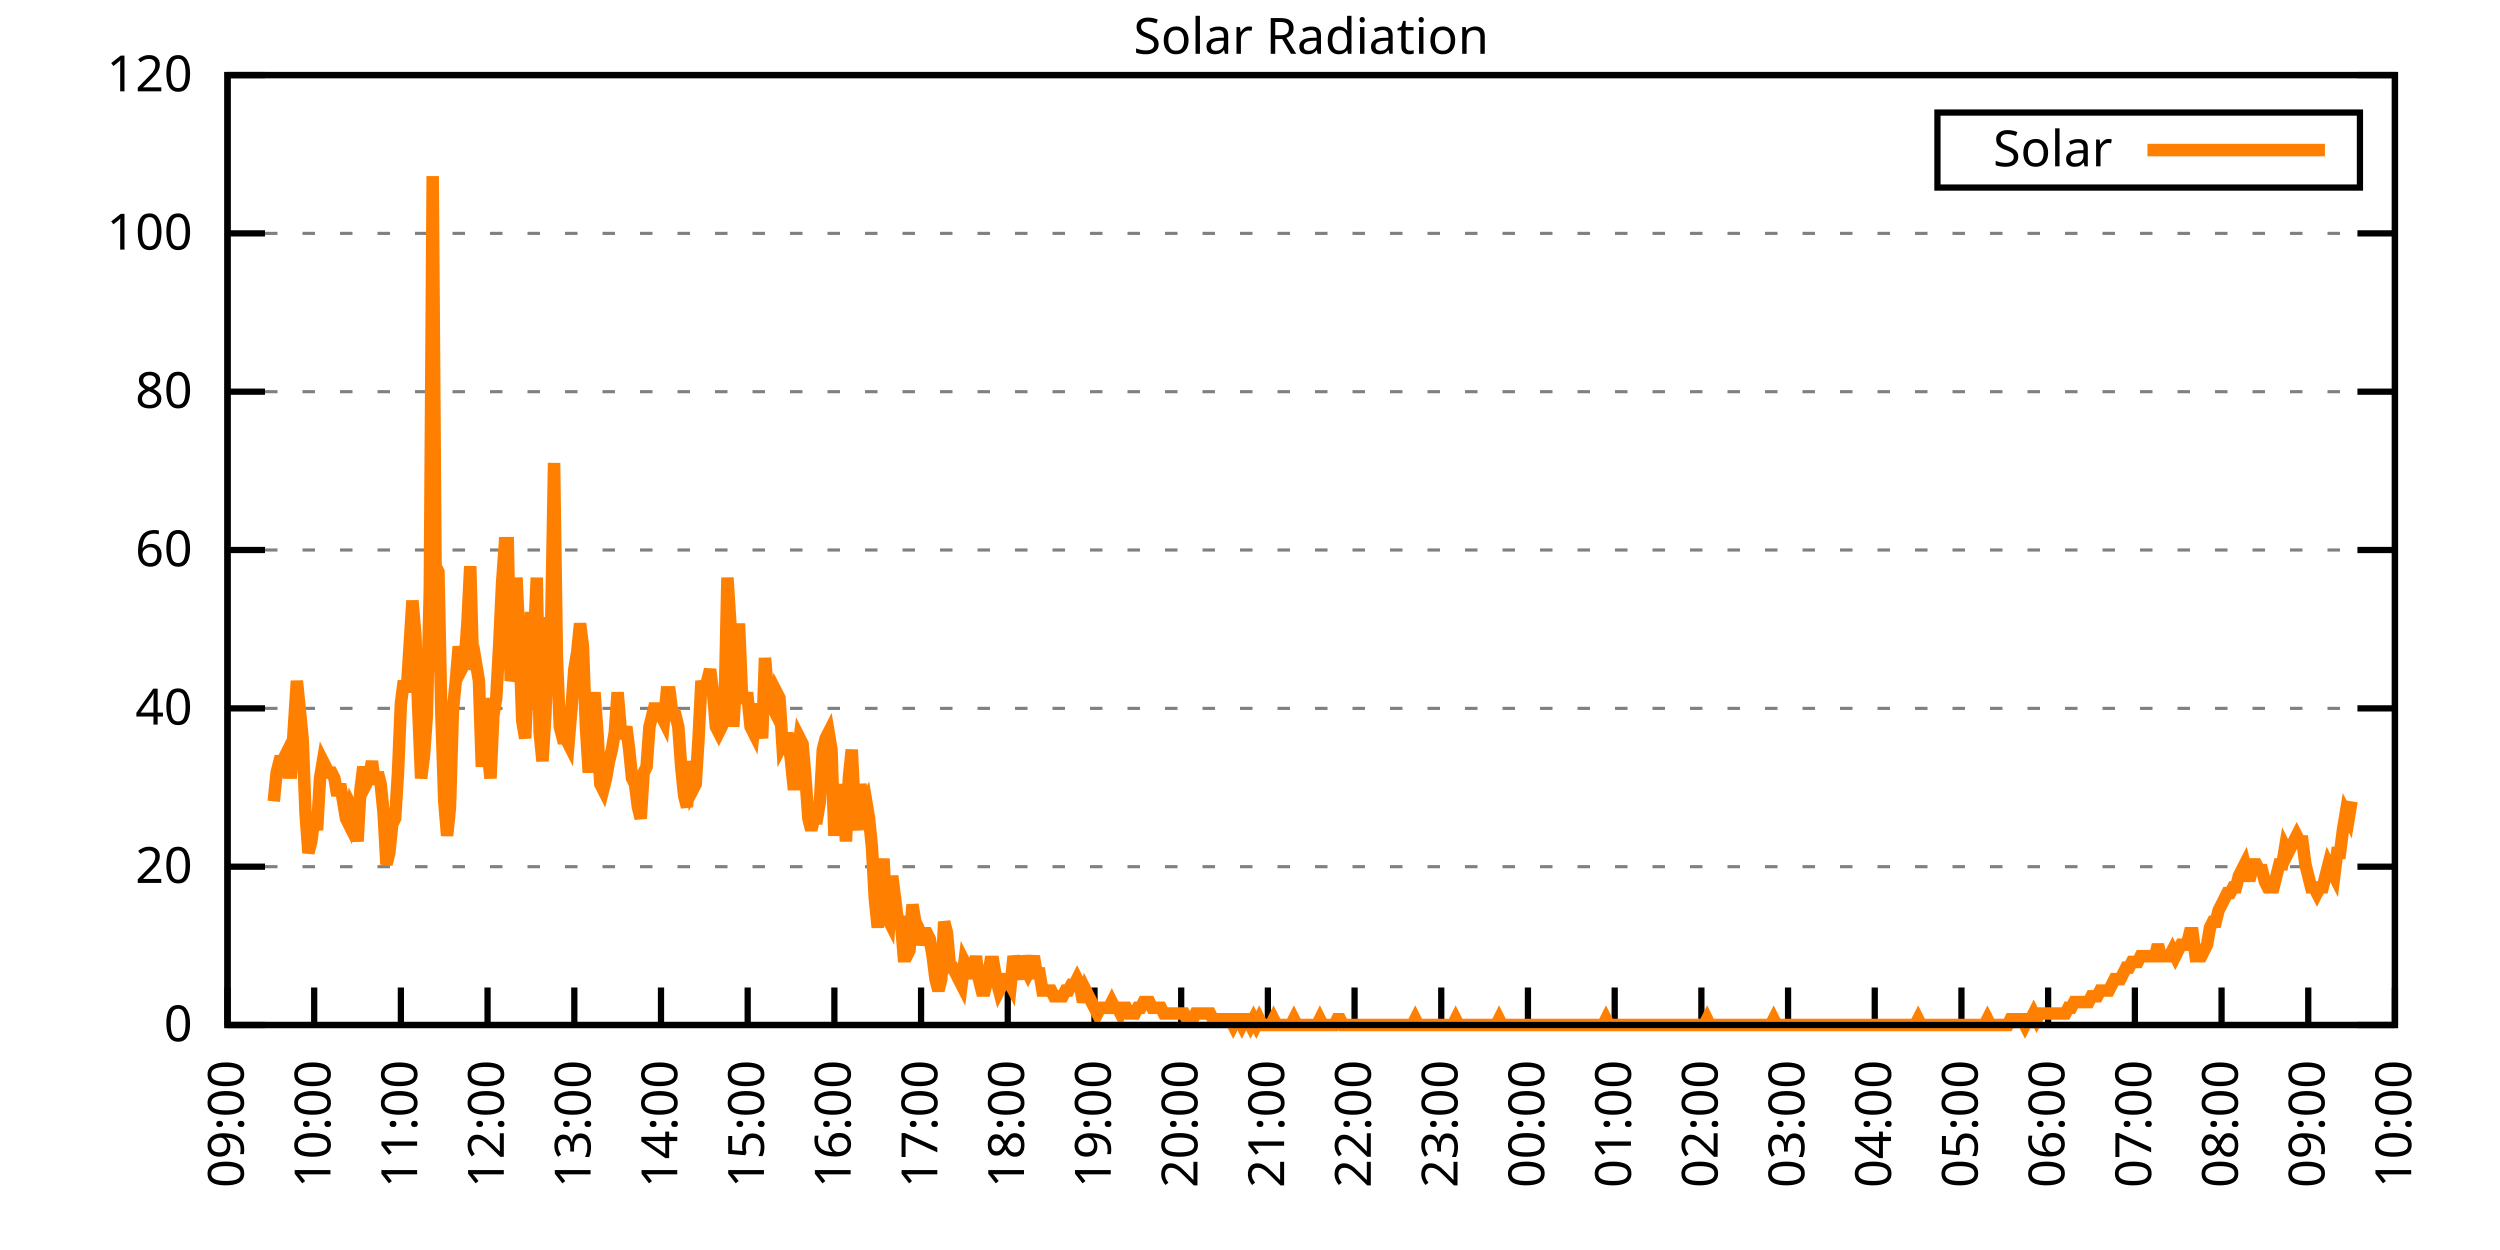
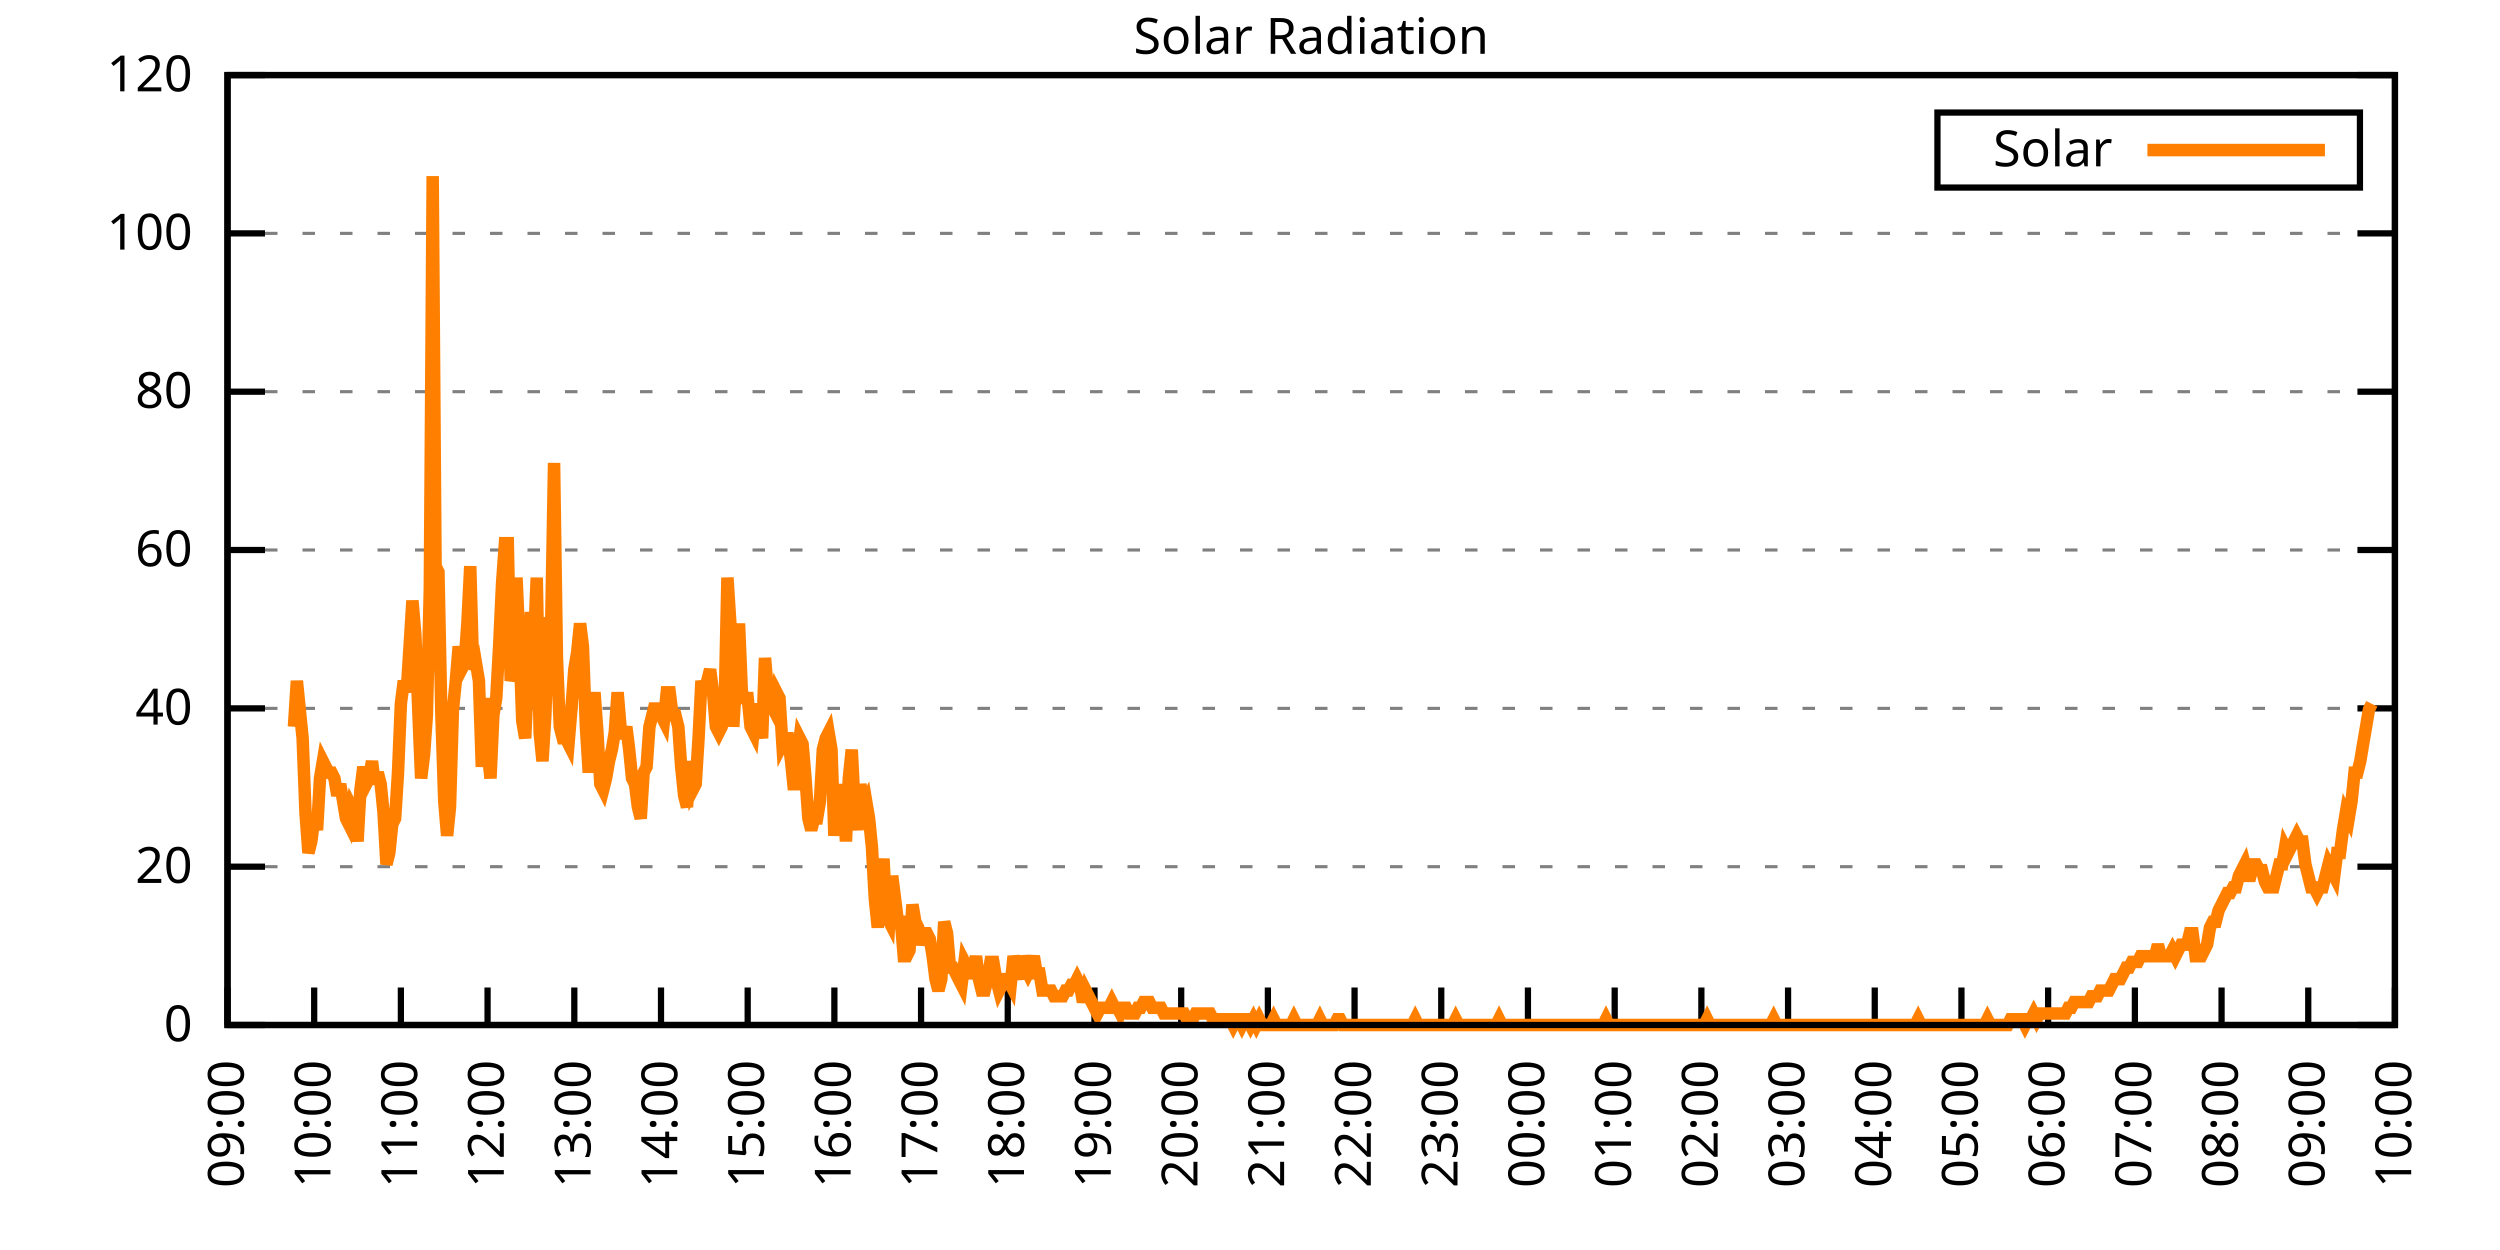
<svg xmlns="http://www.w3.org/2000/svg" xmlns:xlink="http://www.w3.org/1999/xlink" width="400" height="200" viewBox="0 0 400 200">
  <g id="gnuplot_canvas">
    <rect x="0" y="0" width="400" height="200" fill="none" />
    <defs>
      <circle id="gpDot" r="0.5" stroke-width="0.5" stroke="currentColor" />
      <path id="gpPt0" stroke-width="0.333" stroke="currentColor" d="M-1,0 h2 M0,-1 v2" />
      <path id="gpPt1" stroke-width="0.333" stroke="currentColor" d="M-1,-1 L1,1 M1,-1 L-1,1" />
      <path id="gpPt2" stroke-width="0.333" stroke="currentColor" d="M-1,0 L1,0 M0,-1 L0,1 M-1,-1 L1,1 M-1,1 L1,-1" />
      <rect id="gpPt3" stroke-width="0.333" stroke="currentColor" x="-1" y="-1" width="2" height="2" />
      <rect id="gpPt4" stroke-width="0.333" stroke="currentColor" fill="currentColor" x="-1" y="-1" width="2" height="2" />
      <circle id="gpPt5" stroke-width="0.333" stroke="currentColor" cx="0" cy="0" r="1" />
      <use xlink:href="#gpPt5" id="gpPt6" fill="currentColor" stroke="none" />
      <path id="gpPt7" stroke-width="0.333" stroke="currentColor" d="M0,-1.33 L-1.33,0.67 L1.33,0.67 z" />
      <use xlink:href="#gpPt7" id="gpPt8" fill="currentColor" stroke="none" />
      <use xlink:href="#gpPt7" id="gpPt9" stroke="currentColor" transform="rotate(180)" />
      <use xlink:href="#gpPt9" id="gpPt10" fill="currentColor" stroke="none" />
      <use xlink:href="#gpPt3" id="gpPt11" stroke="currentColor" transform="rotate(45)" />
      <use xlink:href="#gpPt11" id="gpPt12" fill="currentColor" stroke="none" />
      <path id="gpPt13" stroke-width="0.333" stroke="currentColor" d="M0,1.330 L1.265,0.411 L0.782,-1.067 L-0.782,-1.076 L-1.265,0.411 z" />
      <use xlink:href="#gpPt13" id="gpPt14" fill="currentColor" stroke="none" />
      <filter id="textbox" filterUnits="objectBoundingBox" x="0" y="0" height="1" width="1">
        <feFlood flood-color="white" flood-opacity="1" result="bgnd" />
        <feComposite in="SourceGraphic" in2="bgnd" operator="atop" />
      </filter>
      <filter id="greybox" filterUnits="objectBoundingBox" x="0" y="0" height="1" width="1">
        <feFlood flood-color="lightgrey" flood-opacity="1" result="grey" />
        <feComposite in="SourceGraphic" in2="grey" operator="atop" />
      </filter>
    </defs>
    <g fill="none" color="white" stroke="currentColor" stroke-width="1.00" stroke-linecap="butt" stroke-linejoin="miter">
</g>
    <g fill="none" color="black" stroke="currentColor" stroke-width="1.00" stroke-linecap="butt" stroke-linejoin="miter">
      <g stroke="none" shape-rendering="crispEdges">
        <polygon fill="rgb(255, 255, 255)" points="36.40,164.00 383.18,164.00 383.18,12.02 36.40,12.02 " />
      </g>
    </g>
    <g fill="none" color="black" stroke="currentColor" stroke-width="1.00" stroke-linecap="butt" stroke-linejoin="miter">
</g>
    <g fill="none" color="black" stroke="black" stroke-width="0.50" stroke-linecap="butt" stroke-linejoin="miter">
</g>
    <g fill="none" color="gray" stroke="currentColor" stroke-width="0.50" stroke-linecap="butt" stroke-linejoin="miter">
      <path stroke="gray" stroke-dasharray="2,4" class="gridline" d="M36.40,164.00 L383.19,164.00  " />
    </g>
    <g fill="none" color="gray" stroke="gray" stroke-width="1.00" stroke-linecap="butt" stroke-linejoin="miter">
</g>
    <g fill="none" color="black" stroke="currentColor" stroke-width="1.00" stroke-linecap="butt" stroke-linejoin="miter">
      <path stroke="black" d="M36.40,164.00 L42.40,164.00 M383.19,164.00 L377.19,164.00  " />
      <g transform="translate(30.80,166.60)" stroke="none" fill="black" font-family="Sans" font-size="8.00" text-anchor="end">
        <text>
          <tspan font-family="Sans"> 0</tspan>
        </text>
      </g>
    </g>
    <g fill="none" color="black" stroke="currentColor" stroke-width="1.00" stroke-linecap="butt" stroke-linejoin="miter">
</g>
    <g fill="none" color="black" stroke="black" stroke-width="0.50" stroke-linecap="butt" stroke-linejoin="miter">
</g>
    <g fill="none" color="gray" stroke="currentColor" stroke-width="0.50" stroke-linecap="butt" stroke-linejoin="miter">
      <path stroke="gray" stroke-dasharray="2,4" class="gridline" d="M36.40,138.67 L383.19,138.67  " />
    </g>
    <g fill="none" color="gray" stroke="gray" stroke-width="1.00" stroke-linecap="butt" stroke-linejoin="miter">
</g>
    <g fill="none" color="black" stroke="currentColor" stroke-width="1.00" stroke-linecap="butt" stroke-linejoin="miter">
      <path stroke="black" d="M36.40,138.67 L42.40,138.67 M383.19,138.67 L377.19,138.67  " />
      <g transform="translate(30.80,141.27)" stroke="none" fill="black" font-family="Sans" font-size="8.00" text-anchor="end">
        <text>
          <tspan font-family="Sans"> 20</tspan>
        </text>
      </g>
    </g>
    <g fill="none" color="black" stroke="currentColor" stroke-width="1.00" stroke-linecap="butt" stroke-linejoin="miter">
</g>
    <g fill="none" color="black" stroke="black" stroke-width="0.50" stroke-linecap="butt" stroke-linejoin="miter">
</g>
    <g fill="none" color="gray" stroke="currentColor" stroke-width="0.50" stroke-linecap="butt" stroke-linejoin="miter">
      <path stroke="gray" stroke-dasharray="2,4" class="gridline" d="M36.40,113.34 L383.19,113.34  " />
    </g>
    <g fill="none" color="gray" stroke="gray" stroke-width="1.00" stroke-linecap="butt" stroke-linejoin="miter">
</g>
    <g fill="none" color="black" stroke="currentColor" stroke-width="1.00" stroke-linecap="butt" stroke-linejoin="miter">
      <path stroke="black" d="M36.40,113.34 L42.40,113.34 M383.19,113.34 L377.19,113.34  " />
      <g transform="translate(30.80,115.94)" stroke="none" fill="black" font-family="Sans" font-size="8.00" text-anchor="end">
        <text>
          <tspan font-family="Sans"> 40</tspan>
        </text>
      </g>
    </g>
    <g fill="none" color="black" stroke="currentColor" stroke-width="1.00" stroke-linecap="butt" stroke-linejoin="miter">
</g>
    <g fill="none" color="black" stroke="black" stroke-width="0.50" stroke-linecap="butt" stroke-linejoin="miter">
</g>
    <g fill="none" color="gray" stroke="currentColor" stroke-width="0.50" stroke-linecap="butt" stroke-linejoin="miter">
      <path stroke="gray" stroke-dasharray="2,4" class="gridline" d="M36.40,88.00 L383.19,88.00  " />
    </g>
    <g fill="none" color="gray" stroke="gray" stroke-width="1.00" stroke-linecap="butt" stroke-linejoin="miter">
</g>
    <g fill="none" color="black" stroke="currentColor" stroke-width="1.00" stroke-linecap="butt" stroke-linejoin="miter">
      <path stroke="black" d="M36.40,88.00 L42.40,88.00 M383.19,88.00 L377.19,88.00  " />
      <g transform="translate(30.80,90.60)" stroke="none" fill="black" font-family="Sans" font-size="8.00" text-anchor="end">
        <text>
          <tspan font-family="Sans"> 60</tspan>
        </text>
      </g>
    </g>
    <g fill="none" color="black" stroke="currentColor" stroke-width="1.00" stroke-linecap="butt" stroke-linejoin="miter">
</g>
    <g fill="none" color="black" stroke="black" stroke-width="0.50" stroke-linecap="butt" stroke-linejoin="miter">
</g>
    <g fill="none" color="gray" stroke="currentColor" stroke-width="0.50" stroke-linecap="butt" stroke-linejoin="miter">
      <path stroke="gray" stroke-dasharray="2,4" class="gridline" d="M36.40,62.67 L383.19,62.67  " />
    </g>
    <g fill="none" color="gray" stroke="gray" stroke-width="1.00" stroke-linecap="butt" stroke-linejoin="miter">
</g>
    <g fill="none" color="black" stroke="currentColor" stroke-width="1.00" stroke-linecap="butt" stroke-linejoin="miter">
      <path stroke="black" d="M36.40,62.67 L42.40,62.67 M383.19,62.67 L377.19,62.67  " />
      <g transform="translate(30.80,65.27)" stroke="none" fill="black" font-family="Sans" font-size="8.00" text-anchor="end">
        <text>
          <tspan font-family="Sans"> 80</tspan>
        </text>
      </g>
    </g>
    <g fill="none" color="black" stroke="currentColor" stroke-width="1.00" stroke-linecap="butt" stroke-linejoin="miter">
</g>
    <g fill="none" color="black" stroke="black" stroke-width="0.50" stroke-linecap="butt" stroke-linejoin="miter">
</g>
    <g fill="none" color="gray" stroke="currentColor" stroke-width="0.50" stroke-linecap="butt" stroke-linejoin="miter">
      <path stroke="gray" stroke-dasharray="2,4" class="gridline" d="M36.40,37.34 L383.19,37.34  " />
    </g>
    <g fill="none" color="gray" stroke="gray" stroke-width="1.00" stroke-linecap="butt" stroke-linejoin="miter">
</g>
    <g fill="none" color="black" stroke="currentColor" stroke-width="1.00" stroke-linecap="butt" stroke-linejoin="miter">
      <path stroke="black" d="M36.40,37.34 L42.40,37.34 M383.19,37.34 L377.19,37.34  " />
      <g transform="translate(30.80,39.94)" stroke="none" fill="black" font-family="Sans" font-size="8.00" text-anchor="end">
        <text>
          <tspan font-family="Sans"> 100</tspan>
        </text>
      </g>
    </g>
    <g fill="none" color="black" stroke="currentColor" stroke-width="1.00" stroke-linecap="butt" stroke-linejoin="miter">
</g>
    <g fill="none" color="black" stroke="black" stroke-width="0.50" stroke-linecap="butt" stroke-linejoin="miter">
</g>
    <g fill="none" color="gray" stroke="currentColor" stroke-width="0.50" stroke-linecap="butt" stroke-linejoin="miter">
      <path stroke="gray" stroke-dasharray="2,4" class="gridline" d="M36.40,12.01 L383.19,12.01  " />
    </g>
    <g fill="none" color="gray" stroke="gray" stroke-width="1.00" stroke-linecap="butt" stroke-linejoin="miter">
</g>
    <g fill="none" color="black" stroke="currentColor" stroke-width="1.00" stroke-linecap="butt" stroke-linejoin="miter">
      <path stroke="black" d="M36.40,12.01 L42.40,12.01 M383.19,12.01 L377.19,12.01  " />
      <g transform="translate(30.80,14.61)" stroke="none" fill="black" font-family="Sans" font-size="8.00" text-anchor="end">
        <text>
          <tspan font-family="Sans"> 120</tspan>
        </text>
      </g>
    </g>
    <g fill="none" color="black" stroke="currentColor" stroke-width="1.00" stroke-linecap="butt" stroke-linejoin="miter">
      <path stroke="black" d="M36.40,164.00 L36.40,158.00  " />
      <g transform="translate(39.00,169.60) rotate(270.00)" stroke="none" fill="black" font-family="Sans" font-size="8.00" text-anchor="end">
        <text>
          <tspan font-family="Sans">09:00</tspan>
        </text>
      </g>
    </g>
    <g fill="none" color="black" stroke="currentColor" stroke-width="1.00" stroke-linecap="butt" stroke-linejoin="miter">
      <path stroke="black" d="M50.27,164.00 L50.27,158.00  " />
      <g transform="translate(52.87,169.60) rotate(270.00)" stroke="none" fill="black" font-family="Sans" font-size="8.00" text-anchor="end">
        <text>
          <tspan font-family="Sans">10:00</tspan>
        </text>
      </g>
    </g>
    <g fill="none" color="black" stroke="currentColor" stroke-width="1.00" stroke-linecap="butt" stroke-linejoin="miter">
      <path stroke="black" d="M64.14,164.00 L64.14,158.00  " />
      <g transform="translate(66.74,169.60) rotate(270.00)" stroke="none" fill="black" font-family="Sans" font-size="8.00" text-anchor="end">
        <text>
          <tspan font-family="Sans">11:00</tspan>
        </text>
      </g>
    </g>
    <g fill="none" color="black" stroke="currentColor" stroke-width="1.00" stroke-linecap="butt" stroke-linejoin="miter">
      <path stroke="black" d="M78.01,164.00 L78.01,158.00  " />
      <g transform="translate(80.61,169.60) rotate(270.00)" stroke="none" fill="black" font-family="Sans" font-size="8.00" text-anchor="end">
        <text>
          <tspan font-family="Sans">12:00</tspan>
        </text>
      </g>
    </g>
    <g fill="none" color="black" stroke="currentColor" stroke-width="1.00" stroke-linecap="butt" stroke-linejoin="miter">
      <path stroke="black" d="M91.89,164.00 L91.89,158.00  " />
      <g transform="translate(94.49,169.60) rotate(270.00)" stroke="none" fill="black" font-family="Sans" font-size="8.00" text-anchor="end">
        <text>
          <tspan font-family="Sans">13:00</tspan>
        </text>
      </g>
    </g>
    <g fill="none" color="black" stroke="currentColor" stroke-width="1.00" stroke-linecap="butt" stroke-linejoin="miter">
      <path stroke="black" d="M105.76,164.00 L105.76,158.00  " />
      <g transform="translate(108.36,169.60) rotate(270.00)" stroke="none" fill="black" font-family="Sans" font-size="8.00" text-anchor="end">
        <text>
          <tspan font-family="Sans">14:00</tspan>
        </text>
      </g>
    </g>
    <g fill="none" color="black" stroke="currentColor" stroke-width="1.00" stroke-linecap="butt" stroke-linejoin="miter">
      <path stroke="black" d="M119.63,164.00 L119.63,158.00  " />
      <g transform="translate(122.23,169.60) rotate(270.00)" stroke="none" fill="black" font-family="Sans" font-size="8.00" text-anchor="end">
        <text>
          <tspan font-family="Sans">15:00</tspan>
        </text>
      </g>
    </g>
    <g fill="none" color="black" stroke="currentColor" stroke-width="1.00" stroke-linecap="butt" stroke-linejoin="miter">
      <path stroke="black" d="M133.50,164.00 L133.50,158.00  " />
      <g transform="translate(136.10,169.60) rotate(270.00)" stroke="none" fill="black" font-family="Sans" font-size="8.00" text-anchor="end">
        <text>
          <tspan font-family="Sans">16:00</tspan>
        </text>
      </g>
    </g>
    <g fill="none" color="black" stroke="currentColor" stroke-width="1.00" stroke-linecap="butt" stroke-linejoin="miter">
      <path stroke="black" d="M147.37,164.00 L147.37,158.00  " />
      <g transform="translate(149.97,169.60) rotate(270.00)" stroke="none" fill="black" font-family="Sans" font-size="8.00" text-anchor="end">
        <text>
          <tspan font-family="Sans">17:00</tspan>
        </text>
      </g>
    </g>
    <g fill="none" color="black" stroke="currentColor" stroke-width="1.00" stroke-linecap="butt" stroke-linejoin="miter">
      <path stroke="black" d="M161.24,164.00 L161.24,158.00  " />
      <g transform="translate(163.84,169.60) rotate(270.00)" stroke="none" fill="black" font-family="Sans" font-size="8.00" text-anchor="end">
        <text>
          <tspan font-family="Sans">18:00</tspan>
        </text>
      </g>
    </g>
    <g fill="none" color="black" stroke="currentColor" stroke-width="1.00" stroke-linecap="butt" stroke-linejoin="miter">
      <path stroke="black" d="M175.12,164.00 L175.12,158.00  " />
      <g transform="translate(177.72,169.60) rotate(270.00)" stroke="none" fill="black" font-family="Sans" font-size="8.00" text-anchor="end">
        <text>
          <tspan font-family="Sans">19:00</tspan>
        </text>
      </g>
    </g>
    <g fill="none" color="black" stroke="currentColor" stroke-width="1.00" stroke-linecap="butt" stroke-linejoin="miter">
      <path stroke="black" d="M188.99,164.00 L188.99,158.00  " />
      <g transform="translate(191.59,169.60) rotate(270.00)" stroke="none" fill="black" font-family="Sans" font-size="8.00" text-anchor="end">
        <text>
          <tspan font-family="Sans">20:00</tspan>
        </text>
      </g>
    </g>
    <g fill="none" color="black" stroke="currentColor" stroke-width="1.00" stroke-linecap="butt" stroke-linejoin="miter">
      <path stroke="black" d="M202.86,164.00 L202.86,158.00  " />
      <g transform="translate(205.46,169.60) rotate(270.00)" stroke="none" fill="black" font-family="Sans" font-size="8.00" text-anchor="end">
        <text>
          <tspan font-family="Sans">21:00</tspan>
        </text>
      </g>
    </g>
    <g fill="none" color="black" stroke="currentColor" stroke-width="1.00" stroke-linecap="butt" stroke-linejoin="miter">
      <path stroke="black" d="M216.73,164.00 L216.73,158.00  " />
      <g transform="translate(219.33,169.60) rotate(270.00)" stroke="none" fill="black" font-family="Sans" font-size="8.00" text-anchor="end">
        <text>
          <tspan font-family="Sans">22:00</tspan>
        </text>
      </g>
    </g>
    <g fill="none" color="black" stroke="currentColor" stroke-width="1.00" stroke-linecap="butt" stroke-linejoin="miter">
      <path stroke="black" d="M230.60,164.00 L230.60,158.00  " />
      <g transform="translate(233.20,169.60) rotate(270.00)" stroke="none" fill="black" font-family="Sans" font-size="8.00" text-anchor="end">
        <text>
          <tspan font-family="Sans">23:00</tspan>
        </text>
      </g>
    </g>
    <g fill="none" color="black" stroke="currentColor" stroke-width="1.00" stroke-linecap="butt" stroke-linejoin="miter">
      <path stroke="black" d="M244.47,164.00 L244.47,158.00  " />
      <g transform="translate(247.07,169.60) rotate(270.00)" stroke="none" fill="black" font-family="Sans" font-size="8.00" text-anchor="end">
        <text>
          <tspan font-family="Sans">00:00</tspan>
        </text>
      </g>
    </g>
    <g fill="none" color="black" stroke="currentColor" stroke-width="1.00" stroke-linecap="butt" stroke-linejoin="miter">
      <path stroke="black" d="M258.35,164.00 L258.35,158.00  " />
      <g transform="translate(260.95,169.60) rotate(270.00)" stroke="none" fill="black" font-family="Sans" font-size="8.00" text-anchor="end">
        <text>
          <tspan font-family="Sans">01:00</tspan>
        </text>
      </g>
    </g>
    <g fill="none" color="black" stroke="currentColor" stroke-width="1.00" stroke-linecap="butt" stroke-linejoin="miter">
      <path stroke="black" d="M272.22,164.00 L272.22,158.00  " />
      <g transform="translate(274.82,169.60) rotate(270.00)" stroke="none" fill="black" font-family="Sans" font-size="8.00" text-anchor="end">
        <text>
          <tspan font-family="Sans">02:00</tspan>
        </text>
      </g>
    </g>
    <g fill="none" color="black" stroke="currentColor" stroke-width="1.00" stroke-linecap="butt" stroke-linejoin="miter">
      <path stroke="black" d="M286.09,164.00 L286.09,158.00  " />
      <g transform="translate(288.69,169.60) rotate(270.00)" stroke="none" fill="black" font-family="Sans" font-size="8.00" text-anchor="end">
        <text>
          <tspan font-family="Sans">03:00</tspan>
        </text>
      </g>
    </g>
    <g fill="none" color="black" stroke="currentColor" stroke-width="1.00" stroke-linecap="butt" stroke-linejoin="miter">
      <path stroke="black" d="M299.96,164.00 L299.96,158.00  " />
      <g transform="translate(302.56,169.60) rotate(270.00)" stroke="none" fill="black" font-family="Sans" font-size="8.00" text-anchor="end">
        <text>
          <tspan font-family="Sans">04:00</tspan>
        </text>
      </g>
    </g>
    <g fill="none" color="black" stroke="currentColor" stroke-width="1.00" stroke-linecap="butt" stroke-linejoin="miter">
      <path stroke="black" d="M313.83,164.00 L313.83,158.00  " />
      <g transform="translate(316.43,169.60) rotate(270.00)" stroke="none" fill="black" font-family="Sans" font-size="8.00" text-anchor="end">
        <text>
          <tspan font-family="Sans">05:00</tspan>
        </text>
      </g>
    </g>
    <g fill="none" color="black" stroke="currentColor" stroke-width="1.00" stroke-linecap="butt" stroke-linejoin="miter">
      <path stroke="black" d="M327.70,164.00 L327.70,158.00  " />
      <g transform="translate(330.30,169.60) rotate(270.00)" stroke="none" fill="black" font-family="Sans" font-size="8.00" text-anchor="end">
        <text>
          <tspan font-family="Sans">06:00</tspan>
        </text>
      </g>
    </g>
    <g fill="none" color="black" stroke="currentColor" stroke-width="1.00" stroke-linecap="butt" stroke-linejoin="miter">
      <path stroke="black" d="M341.58,164.00 L341.58,158.00  " />
      <g transform="translate(344.18,169.60) rotate(270.00)" stroke="none" fill="black" font-family="Sans" font-size="8.00" text-anchor="end">
        <text>
          <tspan font-family="Sans">07:00</tspan>
        </text>
      </g>
    </g>
    <g fill="none" color="black" stroke="currentColor" stroke-width="1.00" stroke-linecap="butt" stroke-linejoin="miter">
      <path stroke="black" d="M355.45,164.00 L355.45,158.00  " />
      <g transform="translate(358.05,169.60) rotate(270.00)" stroke="none" fill="black" font-family="Sans" font-size="8.00" text-anchor="end">
        <text>
          <tspan font-family="Sans">08:00</tspan>
        </text>
      </g>
    </g>
    <g fill="none" color="black" stroke="currentColor" stroke-width="1.00" stroke-linecap="butt" stroke-linejoin="miter">
      <path stroke="black" d="M369.32,164.00 L369.32,158.00  " />
      <g transform="translate(371.92,169.60) rotate(270.00)" stroke="none" fill="black" font-family="Sans" font-size="8.00" text-anchor="end">
        <text>
          <tspan font-family="Sans">09:00</tspan>
        </text>
      </g>
    </g>
    <g fill="none" color="black" stroke="currentColor" stroke-width="1.00" stroke-linecap="butt" stroke-linejoin="miter">
      <path stroke="black" d="M383.19,164.00 L383.19,158.00  " />
      <g transform="translate(385.79,169.60) rotate(270.00)" stroke="none" fill="black" font-family="Sans" font-size="8.00" text-anchor="end">
        <text>
          <tspan font-family="Sans">10:00</tspan>
        </text>
      </g>
    </g>
    <g fill="none" color="black" stroke="currentColor" stroke-width="1.00" stroke-linecap="butt" stroke-linejoin="miter">
</g>
    <g fill="none" color="black" stroke="currentColor" stroke-width="1.00" stroke-linecap="butt" stroke-linejoin="miter">
      <path stroke="black" d="M36.40,12.01 L36.40,164.00 L383.19,164.00 L383.19,12.01 L36.40,12.01 Z  " />
    </g>
    <g fill="none" color="black" stroke="currentColor" stroke-width="1.00" stroke-linecap="butt" stroke-linejoin="miter">
</g>
    <g fill="none" color="black" stroke="currentColor" stroke-width="1.00" stroke-linecap="butt" stroke-linejoin="miter">
      <path stroke="black" d="M309.99,30.01 L309.99,18.01 L377.59,18.01 L377.59,30.01 L309.99,30.01 Z  " />
    </g>
    <g id="Solar_Radiation_plot_1">
      <g fill="none" color="white" stroke="black" stroke-width="2.00" stroke-linecap="butt" stroke-linejoin="miter">
</g>
      <g fill="none" color="black" stroke="currentColor" stroke-width="2.00" stroke-linecap="butt" stroke-linejoin="miter">
        <g transform="translate(337.99,26.61)" stroke="none" fill="black" font-family="Sans" font-size="8.00" text-anchor="end">
          <text>
            <tspan font-family="Sans">Solar</tspan>
          </text>
        </g>
      </g>
      <g fill="none" color="black" stroke="currentColor" stroke-width="2.00" stroke-linecap="butt" stroke-linejoin="miter">
-         <path stroke="rgb(255, 127,   0)" d="M343.59,24.01 L371.99,24.01 M43.80,128.21 L44.26,123.62 L44.72,121.79 L45.19,121.79 L45.65,120.87 L46.11,123.62   L46.57,123.62 L47.03,116.28 L47.50,108.94 L47.96,113.53 L48.42,118.12 L48.88,130.05 L49.35,136.47 L49.81,134.63   L50.27,130.96 L50.73,132.80 L51.20,124.54 L51.66,121.79 L52.12,122.70 L52.58,123.62 L53.05,123.62 L53.51,124.54   L53.97,127.29 L54.43,125.46 L54.90,128.21 L55.36,130.96 L55.82,131.88 L56.28,129.13 L56.75,130.05 L57.21,134.63   L57.67,126.37 L58.13,122.70 L58.59,125.46 L59.06,124.54 L59.52,121.79 L59.98,125.46 L60.44,123.62 L60.91,125.46   L61.37,130.05 L61.83,138.30 L62.29,136.47 L62.76,131.88 L63.22,130.96 L63.68,123.62 L64.14,112.61 L64.61,108.94   L65.07,110.77 L65.53,103.43 L65.99,96.09 L66.46,101.60 L66.92,113.53 L67.38,124.54 L67.84,120.87 L68.30,114.44   L68.77,94.26 L69.23,28.18 L69.69,90.59 L70.15,91.50 L70.62,114.44 L71.08,128.21 L71.54,133.72 L72.00,129.13   L72.47,113.53 L72.93,108.94 L73.39,103.43 L73.85,107.10 L74.32,106.19 L74.78,99.76 L75.24,90.59 L75.70,107.10   L76.17,106.19 L76.63,108.94 L77.09,122.70 L77.55,111.69 L78.01,119.95 L78.48,124.54 L78.94,114.44 L79.40,111.69   L79.86,103.43 L80.33,93.34 L80.79,86.91 L81.25,86.91 L81.71,108.94 L82.18,107.10 L82.64,92.42 L83.10,102.51   L83.56,115.36 L84.03,118.12 L84.49,108.02 L84.95,97.93 L85.41,103.43 L85.88,92.42 L86.34,117.20 L86.80,121.79   L87.26,114.44 L87.72,98.84 L88.19,99.76 L88.65,74.07 L89.11,105.27 L89.57,116.28 L90.04,118.12 L90.50,118.12   L90.96,119.03 L91.42,113.53 L91.89,107.10 L92.35,104.35 L92.81,99.76 L93.27,103.43 L93.74,116.28 L94.20,123.62   L94.66,116.28 L95.12,110.77 L95.59,117.20 L96.05,125.46 L96.51,126.37 L96.97,124.54 L97.44,121.79 L97.90,119.95   L98.36,117.20 L98.82,110.77 L99.28,116.28 L99.75,118.12 L100.21,116.28 L100.67,119.95 L101.13,124.54 L101.60,125.46   L102.06,129.13 L102.52,130.96 L102.98,123.62 L103.45,122.70 L103.91,116.28 L104.37,114.44 L104.83,112.61 L105.30,114.44   L105.76,114.44 L106.22,115.36 L106.68,110.77 L107.15,110.77 L107.61,114.44 L108.07,114.44 L108.53,116.28 L108.99,122.70   L109.46,127.29 L109.92,129.13 L110.38,121.79 L110.84,126.37 L111.31,125.46 L111.77,118.12 L112.23,108.94 L112.69,110.77   L113.16,108.94 L113.62,107.10 L114.08,110.77 L114.54,116.28 L115.01,117.20 L115.47,116.28 L115.93,113.53 L116.39,92.42   L116.86,99.76 L117.32,116.28 L117.78,108.94 L118.24,99.76 L118.70,110.77 L119.17,111.69 L119.63,111.69 L120.09,116.28   L120.55,117.20 L121.02,112.61 L121.48,115.36 L121.94,118.12 L122.40,105.27 L122.87,110.77 L123.33,112.61 L123.79,113.53   L124.25,110.77 L124.72,111.69 L125.18,119.03 L125.64,118.12 L126.10,118.12 L126.57,121.79 L127.03,126.37 L127.49,121.79   L127.95,118.12 L128.41,119.03 L128.88,124.54 L129.34,130.96 L129.80,132.80 L130.26,130.96 L130.73,130.96 L131.19,128.21   L131.65,119.95 L132.11,118.12 L132.58,117.20 L133.04,119.95 L133.50,133.72 L133.96,127.29 L134.43,132.80 L134.89,125.46   L135.35,134.63 L135.81,124.54 L136.28,119.95 L136.74,129.13 L137.20,132.80 L137.66,125.46 L138.13,129.13 L138.59,128.21   L139.05,130.96 L139.51,135.55 L139.97,143.81 L140.44,148.40 L140.90,142.89 L141.36,137.39 L141.82,146.56 L142.29,147.48   L142.75,140.14 L143.21,143.81 L143.67,147.48 L144.14,147.48 L144.60,152.99 L145.06,152.99 L145.52,152.07 L145.99,144.73   L146.45,147.48 L146.91,148.40 L147.37,151.15 L147.84,149.32 L148.30,149.32 L148.76,150.23 L149.22,152.99 L149.68,156.66   L150.15,158.49 L150.61,156.66 L151.07,147.48 L151.53,149.32 L152.00,154.82 L152.46,154.82 L152.92,155.74 L153.38,156.66   L153.85,157.58 L154.31,153.91 L154.77,154.82 L155.23,155.74 L155.70,155.74 L156.16,152.99 L156.62,156.66 L157.08,158.49   L157.55,158.49 L158.01,156.66 L158.47,153.91 L158.93,153.91 L159.39,156.66 L159.86,158.49 L160.32,157.58 L160.78,156.66   L161.24,156.66 L161.71,157.58 L162.17,152.99 L162.63,154.82 L163.09,156.66 L163.56,152.99 L164.02,154.82 L164.48,155.74   L164.94,154.82 L165.41,152.99 L165.87,155.74 L166.33,155.74 L166.79,158.49 L167.26,158.49 L167.72,158.49 L168.18,158.49   L168.64,159.41 L169.10,159.41 L169.57,159.41 L170.03,159.41 L170.49,158.49 L170.95,158.49 L171.42,157.58 L171.88,157.58   L172.34,156.66 L172.80,157.58 L173.27,160.33 L173.73,158.49 L174.19,159.41 L174.65,160.33 L175.12,161.25 L175.58,162.16   L176.04,161.25 L176.50,161.25 L176.97,161.25 L177.43,161.25 L177.89,160.33 L178.35,161.25 L178.82,161.25 L179.28,162.16   L179.74,161.25 L180.20,161.25 L180.66,162.16 L181.13,162.16 L181.59,162.16 L182.05,161.25 L182.51,161.25 L182.98,160.33   L183.44,160.33 L183.90,160.33 L184.36,161.25 L184.83,161.25 L185.29,161.25 L185.75,161.25 L186.21,162.16 L186.68,162.16   L187.14,162.16 L187.60,162.16 L188.06,162.16 L188.53,162.16 L188.99,162.16 L189.45,162.16 L189.91,163.08 L190.37,163.08   L190.84,163.08 L191.30,162.16 L191.76,162.16 L192.22,162.16 L192.69,162.16 L193.15,162.16 L193.61,162.16 L194.07,163.08   L194.54,163.08 L195.00,163.08 L195.46,163.08 L195.92,163.08 L196.39,163.08 L196.85,163.08 L197.31,164.00 L197.77,163.08   L198.24,163.08 L198.70,164.00 L199.16,163.08 L199.62,163.08 L200.08,164.00 L200.55,163.08 L201.01,164.00 L201.47,163.08   L201.93,164.00 L202.40,164.00 L202.86,164.00 L203.32,164.00 L203.78,163.08 L204.25,164.00 L204.71,164.00 L205.17,164.00   L205.63,164.00 L206.10,164.00 L206.56,164.00 L207.02,163.08 L207.48,164.00 L207.95,164.00 L208.41,164.00 L208.87,164.00   L209.33,164.00 L209.80,164.00 L210.26,164.00 L210.72,164.00 L211.18,163.08 L211.64,164.00 L212.11,164.00 L212.57,164.00   L213.03,164.00 L213.49,164.00 L213.96,163.08 L214.42,163.08 L214.88,164.00 L215.34,164.00 L215.81,164.00 L216.27,164.00   L216.73,164.00 L217.19,164.00 L217.66,164.00 L218.12,164.00 L218.58,164.00 L219.04,164.00 L219.51,164.00 L219.97,164.00   L220.43,164.00 L220.89,164.00 L221.35,164.00 L221.82,164.00 L222.28,164.00 L222.74,164.00 L223.20,164.00 L223.67,164.00   L224.13,164.00 L224.59,164.00 L225.05,164.00 L225.52,164.00 L225.98,164.00 L226.44,163.08 L226.90,164.00 L227.37,164.00   L227.83,164.00 L228.29,164.00 L228.75,164.00 L229.22,164.00 L229.68,164.00 L230.14,164.00 L230.60,164.00 L231.06,164.00   L231.53,164.00 L231.99,164.00 L232.45,164.00 L232.91,163.08 L233.38,164.00 L233.84,164.00 L234.30,164.00 L234.76,164.00   L235.23,164.00 L235.69,164.00 L236.15,164.00 L236.61,164.00 L237.08,164.00 L237.54,164.00 L238.00,164.00 L238.46,164.00   L238.93,164.00 L239.39,164.00 L239.85,163.08 L240.31,164.00 L240.77,164.00 L241.24,164.00 L241.70,164.00 L242.16,164.00   L242.62,164.00 L243.09,164.00 L243.55,164.00 L244.01,164.00 L244.47,164.00 L244.94,164.00 L245.40,164.00 L245.86,164.00   L246.32,164.00 L246.79,164.00 L247.25,164.00 L247.71,164.00 L248.17,164.00 L248.64,164.00 L249.10,164.00 L249.56,164.00   L250.02,164.00 L250.49,164.00 L250.95,164.00 L251.41,164.00 L251.87,164.00 L252.33,164.00 L252.80,164.00 L253.26,164.00   L253.72,164.00 L254.18,164.00 L254.65,164.00 L255.11,164.00 L255.57,164.00 L256.03,164.00 L256.50,164.00 L256.96,163.08   L257.42,164.00 L257.88,164.00 L258.35,164.00 L258.81,164.00 L259.27,164.00 L259.73,164.00 L260.20,164.00 L260.66,164.00   L261.12,164.00 L261.58,164.00 L262.04,164.00 L262.51,164.00 L262.97,164.00 L263.43,164.00 L263.89,164.00 L264.36,164.00   L264.82,164.00 L265.28,164.00 L265.74,164.00 L266.21,164.00 L266.67,164.00 L267.13,164.00 L267.59,164.00 L268.06,164.00   L268.52,164.00 L268.98,164.00 L269.44,164.00 L269.91,164.00 L270.37,164.00 L270.83,164.00 L271.29,164.00 L271.75,164.00   L272.22,164.00 L272.68,164.00 L273.14,163.08 L273.60,164.00 L274.07,164.00 L274.53,164.00 L274.99,164.00 L275.45,164.00   L275.92,164.00 L276.38,164.00 L276.84,164.00 L277.30,164.00 L277.77,164.00 L278.23,164.00 L278.69,164.00 L279.15,164.00   L279.62,164.00 L280.08,164.00 L280.54,164.00 L281.00,164.00 L281.46,164.00 L281.93,164.00 L282.39,164.00 L282.85,164.00   L283.31,164.00 L283.78,163.08 L284.24,164.00 L284.70,164.00 L285.16,164.00 L285.63,164.00 L286.09,164.00 L286.55,164.00   L287.01,164.00 L287.48,164.00 L287.94,164.00 L288.40,164.00 L288.86,164.00 L289.33,164.00 L289.79,164.00 L290.25,164.00   L290.71,164.00 L291.18,164.00 L291.64,164.00 L292.10,164.00 L292.56,164.00 L293.02,164.00 L293.49,164.00 L293.95,164.00   L294.41,164.00 L294.87,164.00 L295.34,164.00 L295.80,164.00 L296.26,164.00 L296.72,164.00 L297.19,164.00 L297.65,164.00   L298.11,164.00 L298.57,164.00 L299.04,164.00 L299.50,164.00 L299.96,164.00 L300.42,164.00 L300.89,164.00 L301.35,164.00   L301.81,164.00 L302.27,164.00 L302.73,164.00 L303.20,164.00 L303.66,164.00 L304.12,164.00 L304.58,164.00 L305.05,164.00   L305.51,164.00 L305.97,164.00 L306.43,164.00 L306.90,163.08 L307.36,164.00 L307.82,164.00 L308.28,164.00 L308.75,164.00   L309.21,164.00 L309.67,164.00 L310.13,164.00 L310.60,164.00 L311.06,164.00 L311.52,164.00 L311.98,164.00 L312.44,164.00   L312.91,164.00 L313.37,164.00 L313.83,164.00 L314.29,164.00 L314.76,164.00 L315.22,164.00 L315.68,164.00 L316.14,164.00   L316.61,164.00 L317.07,164.00 L317.53,164.00 L317.99,163.08 L318.46,164.00 L318.92,164.00 L319.38,164.00 L319.84,164.00   L320.31,164.00 L320.77,164.00 L321.23,164.00 L321.69,163.08 L322.15,163.08 L322.62,163.08 L323.08,163.08 L323.54,163.08   L324.00,164.00 L324.47,163.08 L324.93,163.08 L325.39,162.16 L325.85,163.08 L326.32,162.16 L326.78,162.16 L327.24,162.16   L327.70,162.16 L328.17,162.16 L328.63,162.16 L329.09,162.16 L329.55,162.16 L330.02,162.16 L330.48,162.16 L330.94,161.25   L331.40,161.25 L331.87,160.33 L332.33,160.33 L332.79,160.33 L333.25,160.33 L333.71,160.33 L334.18,160.33 L334.64,159.41   L335.10,159.41 L335.56,159.41 L336.03,158.49 L336.49,158.49 L336.95,158.49 L337.41,158.49 L337.88,157.58 L338.34,156.66   L338.80,156.66 L339.26,156.66 L339.73,155.74 L340.19,154.82 L340.65,154.82 L341.11,153.91 L341.58,153.91 L342.04,153.91   L342.50,152.99 L342.96,152.99 L343.42,152.99 L343.89,152.99 L344.35,152.99 L344.81,152.99 L345.27,151.15 L345.74,152.99   L346.20,152.99 L346.66,152.99 L347.12,152.99 L347.59,152.07 L348.05,152.99 L348.51,152.07 L348.97,151.15 L349.44,151.15   L349.90,151.15 L350.36,149.32 L350.82,149.32 L351.29,152.99 L351.75,152.99 L352.21,152.99 L352.67,152.07 L353.13,151.15   L353.60,148.40 L354.06,147.48 L354.52,147.48 L354.98,145.65 L355.45,144.73 L355.91,143.81 L356.37,142.89 L356.83,142.89   L357.30,141.98 L357.76,141.98 L358.22,140.14 L358.68,139.22 L359.15,138.30 L359.61,140.14 L360.07,140.14 L360.53,138.30   L361.00,138.30 L361.46,139.22 L361.92,139.22 L362.38,141.06 L362.84,141.98 L363.31,141.98 L363.77,141.98 L364.23,140.14   L364.69,138.30 L365.16,138.30 L365.62,135.55 L366.08,136.47 L366.54,135.55 L367.01,134.63 L367.47,133.72 L367.93,134.63   L368.39,134.63 L368.86,138.30 L369.32,140.14 L369.78,141.98 L370.24,141.98 L370.71,142.89 L371.17,141.98 L371.63,141.98   L372.09,140.14 L372.56,138.30 L373.02,139.22 L373.48,140.14 L373.94,136.47 L374.40,136.47 L374.87,132.80 L375.33,130.05   L375.79,130.96 L376.25,128.21  " />
+         <path stroke="rgb(255, 127,   0)" d="M343.59,24.01 L371.99,24.01 M47.03,116.28 L47.50,108.94 L47.96,113.53 L48.42,118.12 L48.88,130.05 L49.35,136.47   L49.81,134.63 L50.27,130.96 L50.73,132.80 L51.20,124.54 L51.66,121.79 L52.12,122.70 L52.58,123.62 L53.05,123.62   L53.51,124.54 L53.97,127.29 L54.43,125.46 L54.90,128.21 L55.36,130.96 L55.82,131.88 L56.28,129.13 L56.75,130.05   L57.21,134.63 L57.67,126.37 L58.13,122.70 L58.59,125.46 L59.06,124.54 L59.52,121.79 L59.98,125.46 L60.44,123.62   L60.91,125.46 L61.37,130.05 L61.83,138.30 L62.29,136.47 L62.76,131.88 L63.22,130.96 L63.68,123.62 L64.14,112.61   L64.61,108.94 L65.07,110.77 L65.53,103.43 L65.99,96.09 L66.46,101.60 L66.92,113.53 L67.38,124.54 L67.84,120.87   L68.30,114.44 L68.77,94.26 L69.23,28.18 L69.69,90.59 L70.15,91.50 L70.62,114.44 L71.08,128.21 L71.54,133.72   L72.00,129.13 L72.47,113.53 L72.93,108.94 L73.39,103.43 L73.85,107.10 L74.32,106.19 L74.78,99.76 L75.24,90.59   L75.70,107.10 L76.17,106.19 L76.63,108.94 L77.09,122.70 L77.55,111.69 L78.01,119.95 L78.48,124.54 L78.94,114.44   L79.40,111.69 L79.86,103.43 L80.33,93.34 L80.79,86.91 L81.25,86.91 L81.71,108.94 L82.18,107.10 L82.64,92.42   L83.10,102.51 L83.56,115.36 L84.03,118.12 L84.49,108.02 L84.95,97.93 L85.41,103.43 L85.88,92.42 L86.34,117.20   L86.80,121.79 L87.26,114.44 L87.72,98.84 L88.19,99.76 L88.65,74.07 L89.11,105.27 L89.57,116.28 L90.04,118.12   L90.50,118.12 L90.96,119.03 L91.42,113.53 L91.89,107.10 L92.35,104.35 L92.81,99.76 L93.27,103.43 L93.74,116.28   L94.20,123.62 L94.66,116.28 L95.12,110.77 L95.59,117.20 L96.05,125.46 L96.51,126.37 L96.97,124.54 L97.44,121.79   L97.90,119.95 L98.36,117.20 L98.82,110.77 L99.28,116.28 L99.75,118.12 L100.21,116.28 L100.67,119.95 L101.13,124.54   L101.60,125.46 L102.06,129.13 L102.52,130.96 L102.98,123.62 L103.45,122.70 L103.91,116.28 L104.37,114.44 L104.83,112.61   L105.30,114.44 L105.76,114.44 L106.22,115.36 L106.68,110.77 L107.15,110.77 L107.61,114.44 L108.07,114.44 L108.53,116.28   L108.99,122.70 L109.46,127.29 L109.92,129.13 L110.38,121.79 L110.84,126.37 L111.31,125.46 L111.77,118.12 L112.23,108.94   L112.69,110.77 L113.16,108.94 L113.62,107.10 L114.08,110.77 L114.54,116.28 L115.01,117.20 L115.47,116.28 L115.93,113.53   L116.39,92.42 L116.86,99.76 L117.32,116.28 L117.78,108.94 L118.24,99.76 L118.70,110.77 L119.17,111.69 L119.63,111.69   L120.09,116.28 L120.55,117.20 L121.02,112.61 L121.48,115.36 L121.94,118.12 L122.40,105.27 L122.87,110.77 L123.33,112.61   L123.79,113.53 L124.25,110.77 L124.72,111.69 L125.18,119.03 L125.64,118.12 L126.10,118.12 L126.57,121.79 L127.03,126.37   L127.49,121.79 L127.95,118.12 L128.41,119.03 L128.88,124.54 L129.34,130.96 L129.80,132.80 L130.26,130.96 L130.73,130.96   L131.19,128.21 L131.65,119.95 L132.11,118.12 L132.58,117.20 L133.04,119.95 L133.50,133.72 L133.96,127.29 L134.43,132.80   L134.89,125.46 L135.35,134.63 L135.81,124.54 L136.28,119.95 L136.74,129.13 L137.20,132.80 L137.66,125.46 L138.13,129.13   L138.59,128.21 L139.05,130.96 L139.51,135.55 L139.97,143.81 L140.44,148.40 L140.90,142.89 L141.36,137.39 L141.82,146.56   L142.29,147.48 L142.75,140.14 L143.21,143.81 L143.67,147.48 L144.14,147.48 L144.60,152.99 L145.06,152.99 L145.52,152.07   L145.99,144.73 L146.45,147.48 L146.91,148.40 L147.37,151.15 L147.84,149.32 L148.30,149.32 L148.76,150.23 L149.22,152.99   L149.68,156.66 L150.15,158.49 L150.61,156.66 L151.07,147.48 L151.53,149.32 L152.00,154.82 L152.46,154.82 L152.92,155.74   L153.38,156.66 L153.85,157.58 L154.31,153.91 L154.77,154.82 L155.23,155.74 L155.70,155.74 L156.16,152.99 L156.62,156.66   L157.08,158.49 L157.55,158.49 L158.01,156.66 L158.47,153.91 L158.93,153.91 L159.39,156.66 L159.86,158.49 L160.32,157.58   L160.78,156.66 L161.24,156.66 L161.71,157.58 L162.17,152.99 L162.63,154.82 L163.09,156.66 L163.56,152.99 L164.02,154.82   L164.48,155.74 L164.94,154.82 L165.41,152.99 L165.87,155.74 L166.33,155.74 L166.79,158.49 L167.26,158.49 L167.72,158.49   L168.18,158.49 L168.64,159.41 L169.10,159.41 L169.57,159.41 L170.03,159.41 L170.49,158.49 L170.95,158.49 L171.42,157.58   L171.88,157.58 L172.34,156.66 L172.80,157.58 L173.27,160.33 L173.73,158.49 L174.19,159.41 L174.65,160.33 L175.12,161.25   L175.58,162.16 L176.04,161.25 L176.50,161.25 L176.97,161.25 L177.43,161.25 L177.89,160.33 L178.35,161.25 L178.82,161.25   L179.28,162.16 L179.74,161.25 L180.20,161.25 L180.66,162.16 L181.13,162.16 L181.59,162.16 L182.05,161.25 L182.51,161.25   L182.98,160.33 L183.44,160.33 L183.90,160.33 L184.36,161.25 L184.83,161.25 L185.29,161.25 L185.75,161.25 L186.21,162.16   L186.68,162.16 L187.14,162.16 L187.60,162.16 L188.06,162.16 L188.53,162.16 L188.99,162.16 L189.45,162.16 L189.91,163.08   L190.37,163.08 L190.84,163.08 L191.30,162.16 L191.76,162.16 L192.22,162.16 L192.69,162.16 L193.15,162.16 L193.61,162.16   L194.07,163.08 L194.54,163.08 L195.00,163.08 L195.46,163.08 L195.92,163.08 L196.39,163.08 L196.85,163.08 L197.31,164.00   L197.77,163.08 L198.24,163.08 L198.70,164.00 L199.16,163.08 L199.62,163.08 L200.08,164.00 L200.55,163.08 L201.01,164.00   L201.47,163.08 L201.93,164.00 L202.40,164.00 L202.86,164.00 L203.32,164.00 L203.78,163.08 L204.25,164.00 L204.71,164.00   L205.17,164.00 L205.63,164.00 L206.10,164.00 L206.56,164.00 L207.02,163.08 L207.48,164.00 L207.95,164.00 L208.41,164.00   L208.87,164.00 L209.33,164.00 L209.80,164.00 L210.26,164.00 L210.72,164.00 L211.18,163.08 L211.64,164.00 L212.11,164.00   L212.57,164.00 L213.03,164.00 L213.49,164.00 L213.96,163.08 L214.42,163.08 L214.88,164.00 L215.34,164.00 L215.81,164.00   L216.27,164.00 L216.73,164.00 L217.19,164.00 L217.66,164.00 L218.12,164.00 L218.58,164.00 L219.04,164.00 L219.51,164.00   L219.97,164.00 L220.43,164.00 L220.89,164.00 L221.35,164.00 L221.82,164.00 L222.28,164.00 L222.74,164.00 L223.20,164.00   L223.67,164.00 L224.13,164.00 L224.59,164.00 L225.05,164.00 L225.52,164.00 L225.98,164.00 L226.44,163.08 L226.90,164.00   L227.37,164.00 L227.83,164.00 L228.29,164.00 L228.75,164.00 L229.22,164.00 L229.68,164.00 L230.14,164.00 L230.60,164.00   L231.06,164.00 L231.53,164.00 L231.99,164.00 L232.45,164.00 L232.91,163.08 L233.38,164.00 L233.84,164.00 L234.30,164.00   L234.76,164.00 L235.23,164.00 L235.69,164.00 L236.15,164.00 L236.61,164.00 L237.08,164.00 L237.54,164.00 L238.00,164.00   L238.46,164.00 L238.93,164.00 L239.39,164.00 L239.85,163.08 L240.31,164.00 L240.77,164.00 L241.24,164.00 L241.70,164.00   L242.16,164.00 L242.62,164.00 L243.09,164.00 L243.55,164.00 L244.01,164.00 L244.47,164.00 L244.94,164.00 L245.40,164.00   L245.86,164.00 L246.32,164.00 L246.79,164.00 L247.25,164.00 L247.71,164.00 L248.17,164.00 L248.64,164.00 L249.10,164.00   L249.56,164.00 L250.02,164.00 L250.49,164.00 L250.95,164.00 L251.41,164.00 L251.87,164.00 L252.33,164.00 L252.80,164.00   L253.26,164.00 L253.72,164.00 L254.18,164.00 L254.65,164.00 L255.11,164.00 L255.57,164.00 L256.03,164.00 L256.50,164.00   L256.96,163.08 L257.42,164.00 L257.88,164.00 L258.35,164.00 L258.81,164.00 L259.27,164.00 L259.73,164.00 L260.20,164.00   L260.66,164.00 L261.12,164.00 L261.58,164.00 L262.04,164.00 L262.51,164.00 L262.97,164.00 L263.43,164.00 L263.89,164.00   L264.36,164.00 L264.82,164.00 L265.28,164.00 L265.74,164.00 L266.21,164.00 L266.67,164.00 L267.13,164.00 L267.59,164.00   L268.06,164.00 L268.52,164.00 L268.98,164.00 L269.44,164.00 L269.91,164.00 L270.37,164.00 L270.83,164.00 L271.29,164.00   L271.75,164.00 L272.22,164.00 L272.68,164.00 L273.14,163.08 L273.60,164.00 L274.07,164.00 L274.53,164.00 L274.99,164.00   L275.45,164.00 L275.92,164.00 L276.38,164.00 L276.84,164.00 L277.30,164.00 L277.77,164.00 L278.23,164.00 L278.69,164.00   L279.15,164.00 L279.62,164.00 L280.08,164.00 L280.54,164.00 L281.00,164.00 L281.46,164.00 L281.93,164.00 L282.39,164.00   L282.85,164.00 L283.31,164.00 L283.78,163.08 L284.24,164.00 L284.70,164.00 L285.16,164.00 L285.63,164.00 L286.09,164.00   L286.55,164.00 L287.01,164.00 L287.48,164.00 L287.94,164.00 L288.40,164.00 L288.86,164.00 L289.33,164.00 L289.79,164.00   L290.25,164.00 L290.71,164.00 L291.18,164.00 L291.64,164.00 L292.10,164.00 L292.56,164.00 L293.02,164.00 L293.49,164.00   L293.95,164.00 L294.41,164.00 L294.87,164.00 L295.34,164.00 L295.80,164.00 L296.26,164.00 L296.72,164.00 L297.19,164.00   L297.65,164.00 L298.11,164.00 L298.57,164.00 L299.04,164.00 L299.50,164.00 L299.96,164.00 L300.42,164.00 L300.89,164.00   L301.35,164.00 L301.81,164.00 L302.27,164.00 L302.73,164.00 L303.20,164.00 L303.66,164.00 L304.12,164.00 L304.58,164.00   L305.05,164.00 L305.51,164.00 L305.97,164.00 L306.43,164.00 L306.90,163.08 L307.36,164.00 L307.82,164.00 L308.28,164.00   L308.75,164.00 L309.21,164.00 L309.67,164.00 L310.13,164.00 L310.60,164.00 L311.06,164.00 L311.52,164.00 L311.98,164.00   L312.44,164.00 L312.91,164.00 L313.37,164.00 L313.83,164.00 L314.29,164.00 L314.76,164.00 L315.22,164.00 L315.68,164.00   L316.14,164.00 L316.61,164.00 L317.07,164.00 L317.53,164.00 L317.99,163.08 L318.46,164.00 L318.92,164.00 L319.38,164.00   L319.84,164.00 L320.31,164.00 L320.77,164.00 L321.23,164.00 L321.69,163.08 L322.15,163.08 L322.62,163.08 L323.08,163.08   L323.54,163.08 L324.00,164.00 L324.47,163.08 L324.93,163.08 L325.39,162.16 L325.85,163.08 L326.32,162.16 L326.78,162.16   L327.24,162.16 L327.70,162.16 L328.17,162.16 L328.63,162.16 L329.09,162.16 L329.55,162.16 L330.02,162.16 L330.48,162.16   L330.94,161.25 L331.40,161.25 L331.87,160.33 L332.33,160.33 L332.79,160.33 L333.25,160.33 L333.71,160.33 L334.18,160.33   L334.64,159.41 L335.10,159.41 L335.56,159.41 L336.03,158.49 L336.49,158.49 L336.95,158.49 L337.41,158.49 L337.88,157.58   L338.34,156.66 L338.80,156.66 L339.26,156.66 L339.73,155.74 L340.19,154.82 L340.65,154.82 L341.11,153.91 L341.58,153.91   L342.04,153.91 L342.50,152.99 L342.96,152.99 L343.42,152.99 L343.89,152.99 L344.35,152.99 L344.81,152.99 L345.27,151.15   L345.74,152.99 L346.20,152.99 L346.66,152.99 L347.12,152.99 L347.59,152.07 L348.05,152.99 L348.51,152.07 L348.97,151.15   L349.44,151.15 L349.90,151.15 L350.36,149.32 L350.82,149.32 L351.29,152.99 L351.75,152.99 L352.21,152.99 L352.67,152.07   L353.13,151.15 L353.60,148.40 L354.06,147.48 L354.52,147.48 L354.98,145.65 L355.45,144.73 L355.91,143.81 L356.37,142.89   L356.83,142.89 L357.30,141.98 L357.76,141.98 L358.22,140.14 L358.68,139.22 L359.15,138.30 L359.61,140.14 L360.07,140.14   L360.53,138.30 L361.00,138.30 L361.46,139.22 L361.92,139.22 L362.38,141.06 L362.84,141.98 L363.31,141.98 L363.77,141.98   L364.23,140.14 L364.69,138.30 L365.16,138.30 L365.62,135.55 L366.08,136.47 L366.54,135.55 L367.01,134.63 L367.47,133.72   L367.93,134.63 L368.39,134.63 L368.86,138.30 L369.32,140.14 L369.78,141.98 L370.24,141.98 L370.71,142.89 L371.17,141.98   L371.63,141.98 L372.09,140.14 L372.56,138.30 L373.02,139.22 L373.48,140.14 L373.94,136.47 L374.40,136.47 L374.87,132.80   L375.33,130.05 L375.79,130.96 L376.25,128.21 L376.72,123.62 L377.18,123.62 L377.64,121.79 L378.10,119.03 L378.57,116.28   L379.03,113.53 L379.49,112.61  " />
      </g>
    </g>
    <g fill="none" color="black" stroke="currentColor" stroke-width="2.00" stroke-linecap="butt" stroke-linejoin="miter">
</g>
    <g fill="none" color="black" stroke="black" stroke-width="1.00" stroke-linecap="butt" stroke-linejoin="miter">
</g>
    <g fill="none" color="black" stroke="currentColor" stroke-width="1.00" stroke-linecap="butt" stroke-linejoin="miter">
      <path stroke="black" d="M36.40,12.01 L36.40,164.00 L383.19,164.00 L383.19,12.01 L36.40,12.01 Z  " />
      <g transform="translate(6.80,88.01) rotate(270.00)" stroke="none" fill="black" font-family="Sans" font-size="8.00" text-anchor="middle">
        <text />
      </g>
    </g>
    <g fill="none" color="black" stroke="currentColor" stroke-width="1.00" stroke-linecap="butt" stroke-linejoin="miter">
</g>
    <g fill="none" color="black" stroke="currentColor" stroke-width="1.00" stroke-linecap="butt" stroke-linejoin="miter">
      <g transform="translate(209.79,8.61)" stroke="none" fill="black" font-family="Sans" font-size="8.00" text-anchor="middle">
        <text>
          <tspan font-family="Sans">Solar Radiation</tspan>
        </text>
      </g>
    </g>
    <g fill="none" color="black" stroke="currentColor" stroke-width="1.00" stroke-linecap="butt" stroke-linejoin="miter">
</g>
  </g>
</svg>
